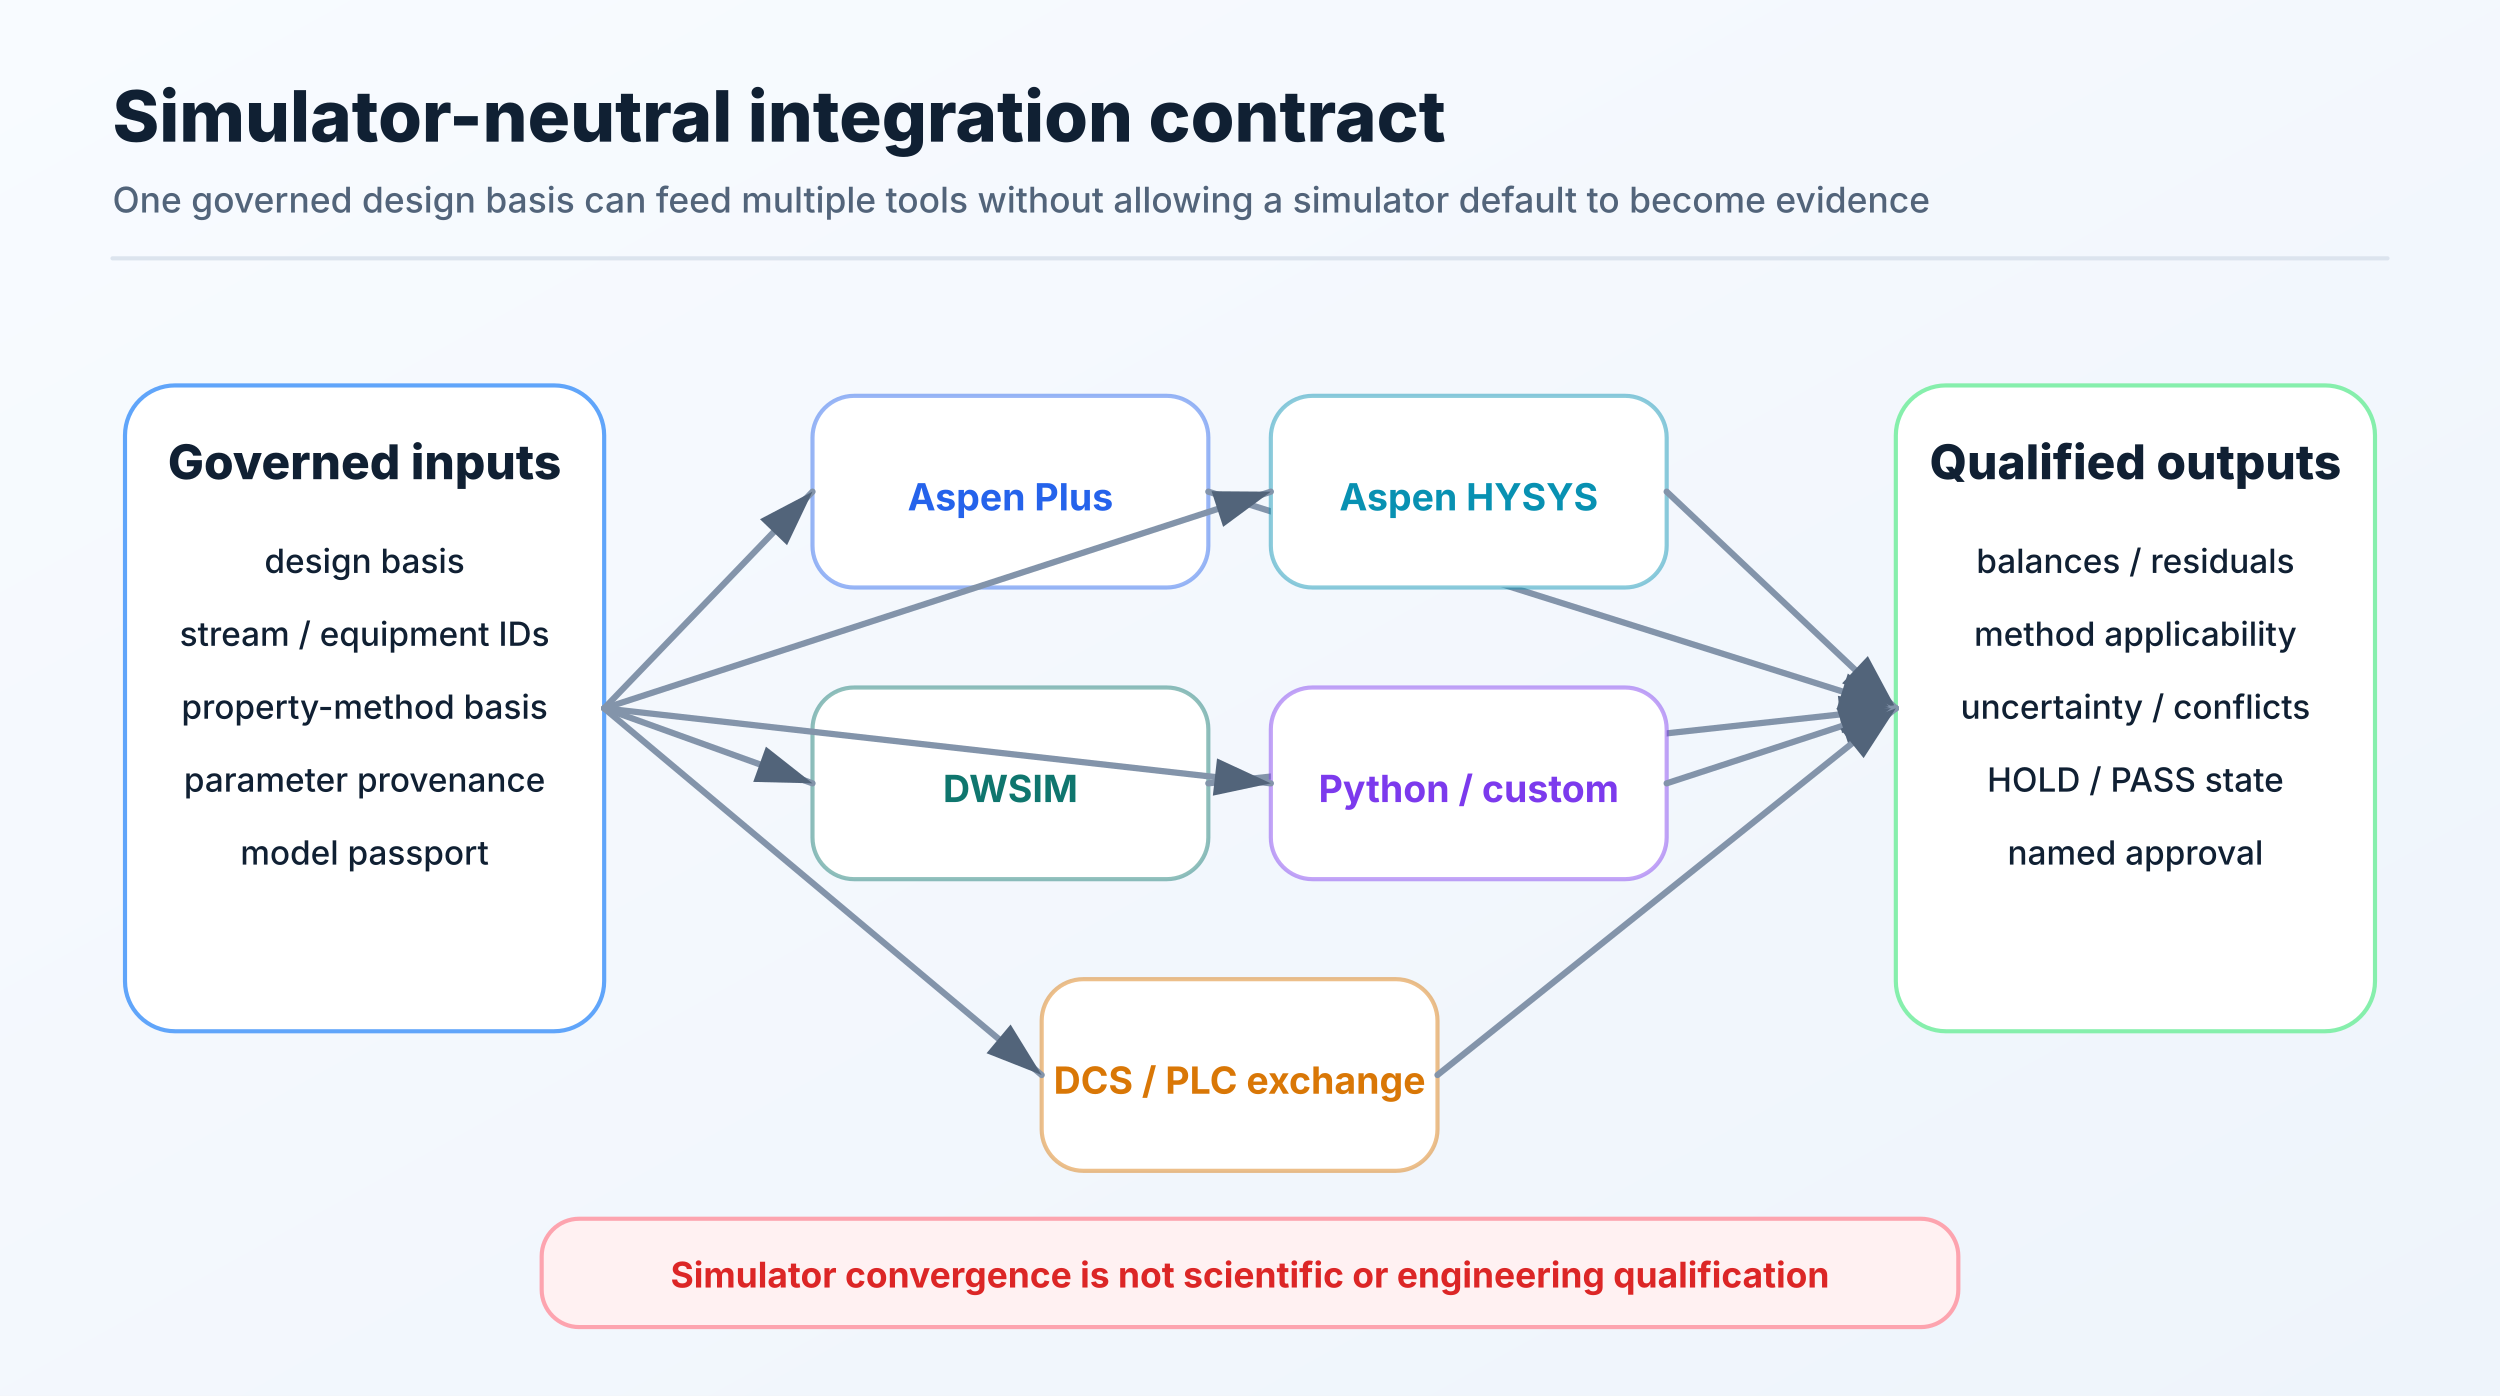
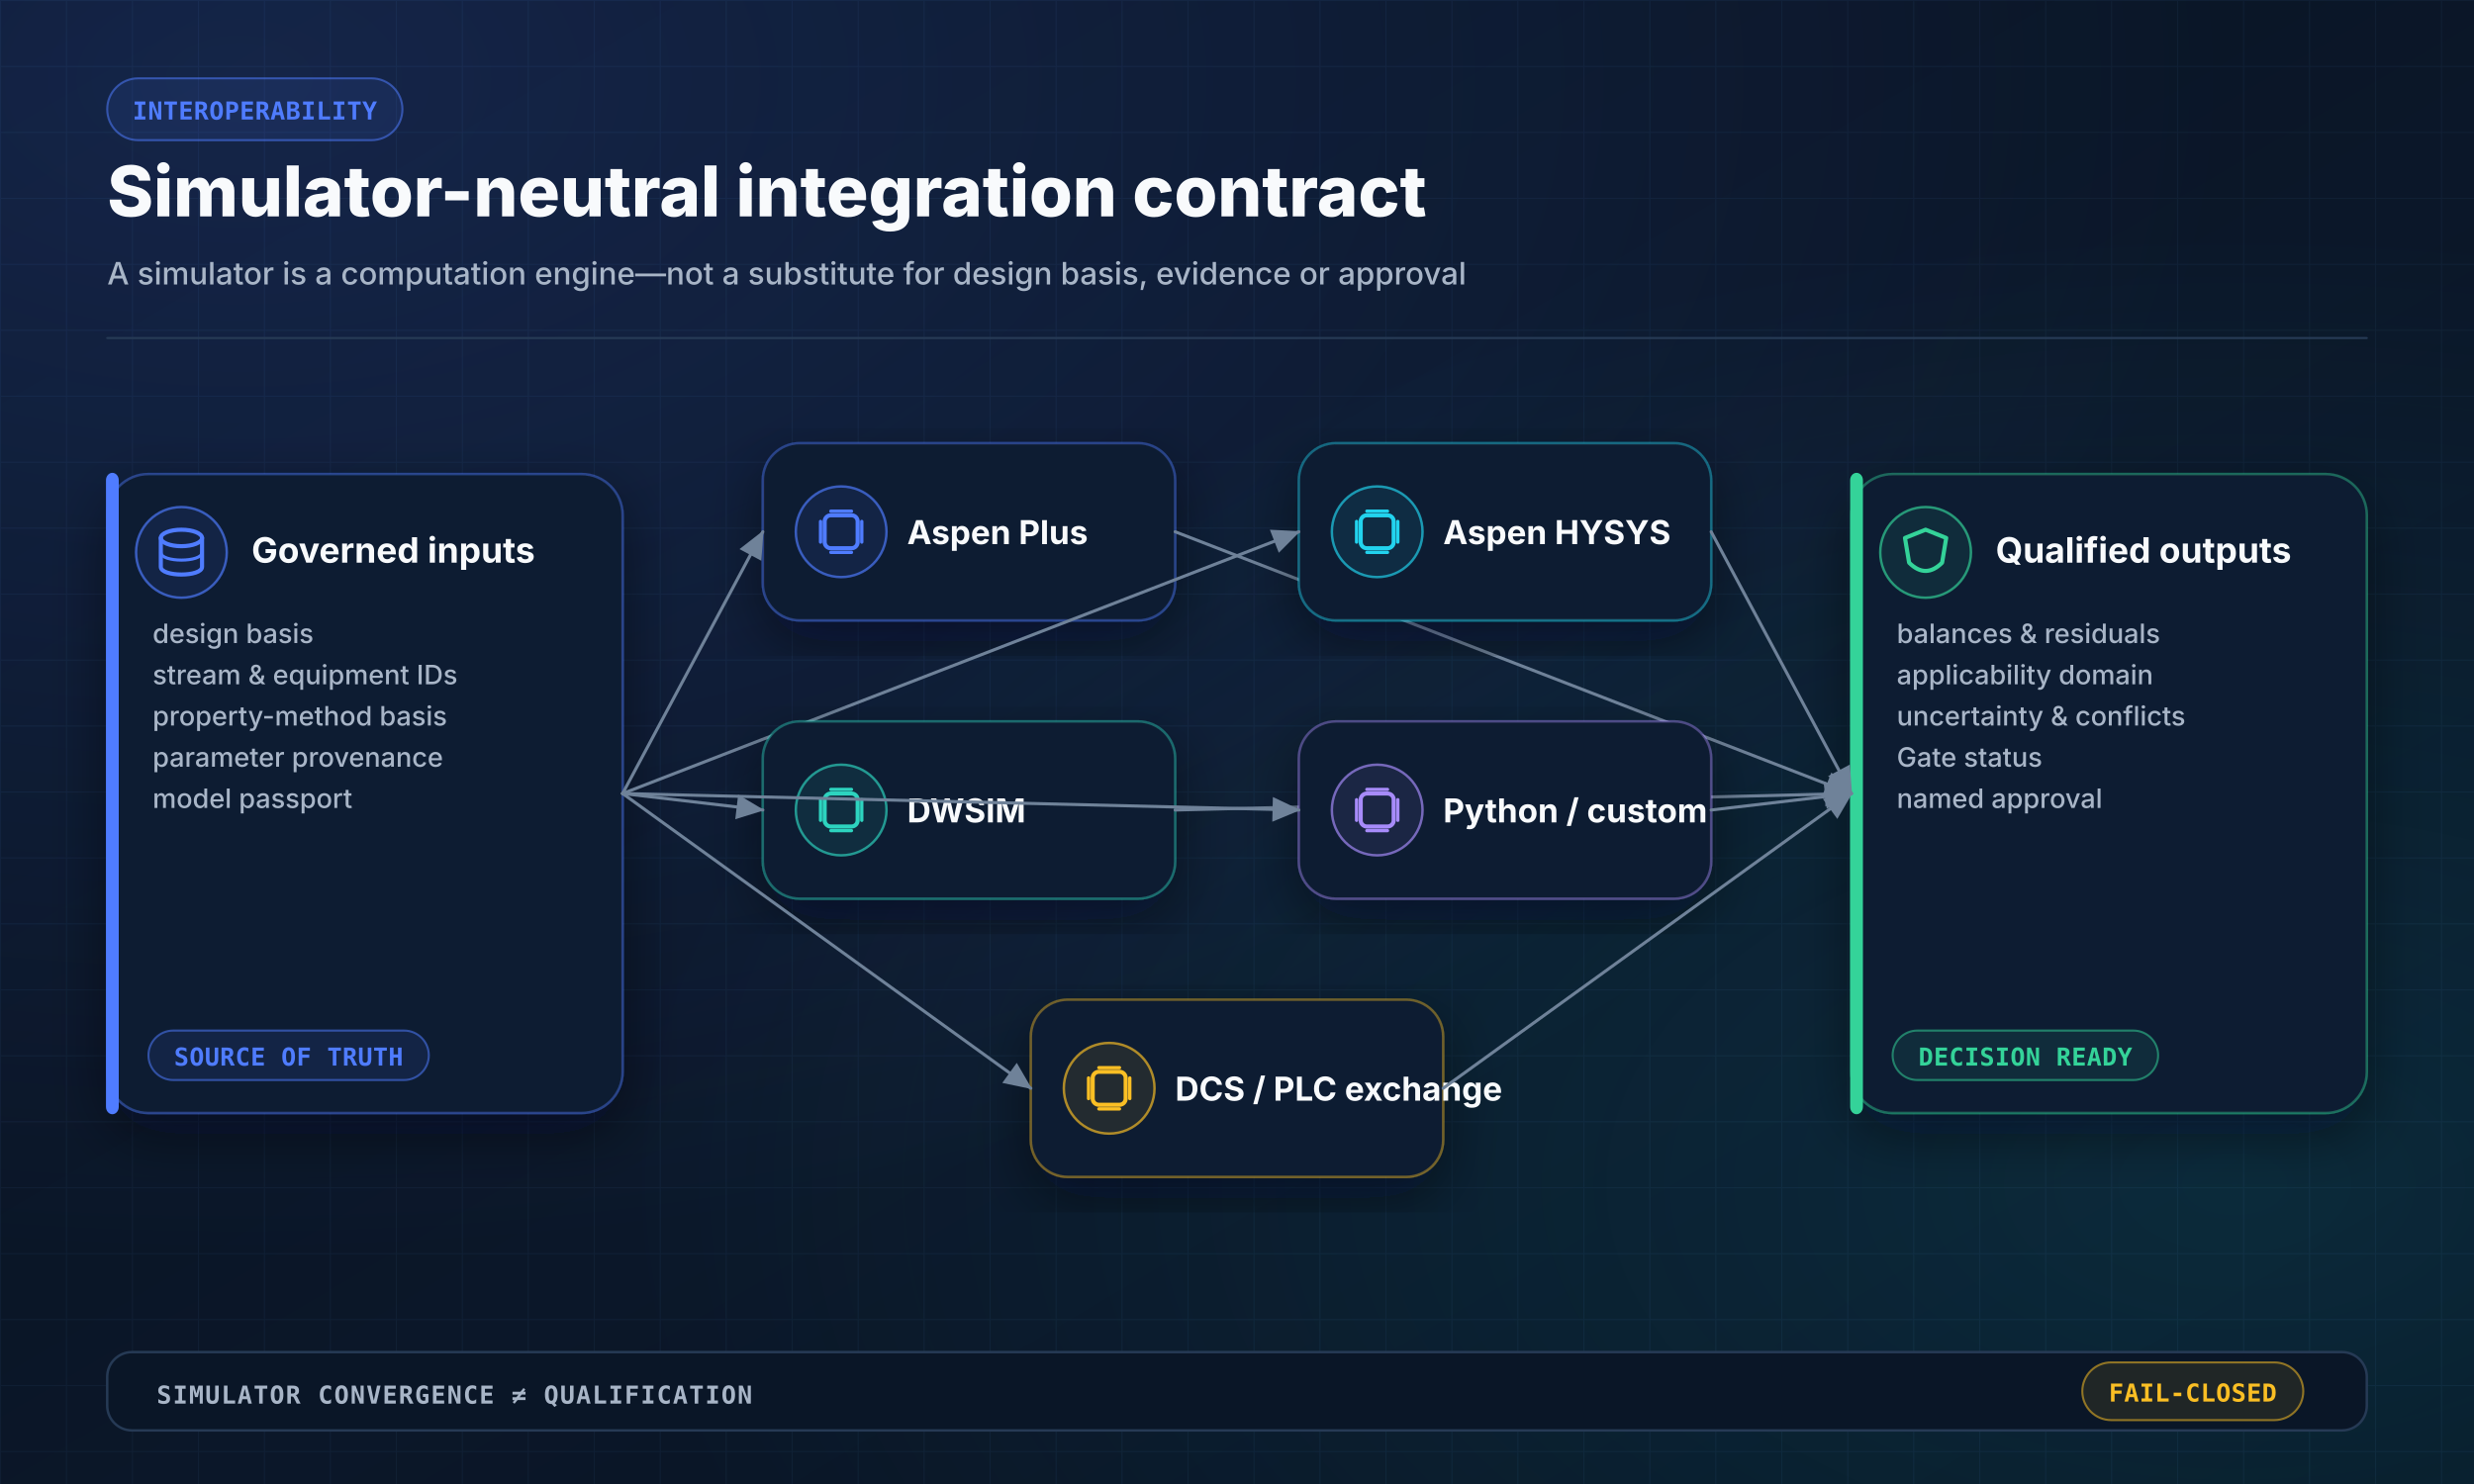
- <svg xmlns="http://www.w3.org/2000/svg" width="1200" height="670" viewBox="0 0 1200 670" role="img">
+ <svg xmlns="http://www.w3.org/2000/svg" width="1200" height="720" viewBox="0 0 1200 720" role="img" aria-labelledby="title desc">
  <defs>
    <linearGradient id="bg" x1="0" y1="0" x2="1" y2="1">
-       <stop offset="0%" stop-color="#f8fbff" />
-       <stop offset="100%" stop-color="#eef4fb" />
+       <stop offset="0" stop-color="#07111F" />
+       <stop offset="0.55" stop-color="#0B1729" />
+       <stop offset="1" stop-color="#07111F" />
    </linearGradient>
-     <marker id="arrow" markerWidth="10" markerHeight="10" refX="9" refY="3" orient="auto" markerUnits="strokeWidth">
-       <path d="M0,0 L0,6 L9,3 z" fill="#52647a" />
+     <radialGradient id="glowBlue" cx="0.1" cy="0.05" r="0.8">
+       <stop offset="0" stop-color="#4F7CFF" stop-opacity="0.18" />
+       <stop offset="1" stop-color="#4F7CFF" stop-opacity="0" />
+     </radialGradient>
+     <radialGradient id="glowCyan" cx="0.9" cy="0.8" r="0.65">
+       <stop offset="0" stop-color="#22D3EE" stop-opacity="0.12" />
+       <stop offset="1" stop-color="#22D3EE" stop-opacity="0" />
+     </radialGradient>
+     <pattern id="grid" width="32" height="32" patternUnits="userSpaceOnUse">
+       <path d="M 32 0 L 0 0 0 32" fill="none" stroke="#18304C" stroke-width="1" opacity="0.32" />
+     </pattern>
+     <filter id="shadow" x="-20%" y="-20%" width="140%" height="140%">
+       <feDropShadow dx="0" dy="10" stdDeviation="14" flood-color="#020617" flood-opacity="0.45" />
+     </filter>
+     <marker id="arrow" markerWidth="10" markerHeight="10" refX="8.5" refY="4" orient="auto" markerUnits="strokeWidth">
+       <path d="M0,0 L0,8 L9,4 z" fill="#6F8299" />
    </marker>
+     <marker id="arrowBlue" markerWidth="10" markerHeight="10" refX="8.5" refY="4" orient="auto" markerUnits="strokeWidth">
+       <path d="M0,0 L0,8 L9,4 z" fill="#4F7CFF" />
+     </marker>
+     <style>
+     .sans { font-family: Inter, "Segoe UI", Arial, sans-serif; }
+     .mono { font-family: "JetBrains Mono", "SFMono-Regular", Consolas, monospace; }
+   </style>
  </defs>
-   <rect width="1200" height="670" fill="url(#bg)" />
-   <text x="54" y="68" font-family="Inter,Segoe UI,Arial,sans-serif" font-size="34" font-weight="760" fill="#102033" text-anchor="start">Simulator-neutral integration contract</text>
-   <text x="54" y="102" font-family="Inter,Segoe UI,Arial,sans-serif" font-size="17" font-weight="500" fill="#52647a" text-anchor="start">One governed design basis can feed multiple tools without allowing a simulator default to become evidence</text>
-   <line x1="54" y1="124" x2="1146" y2="124" stroke="#dce4ee" stroke-width="2" stroke-linecap="round" />
-   <rect x="60" y="185" width="230" height="310" rx="24" fill="#ffffff" stroke="#60a5fa" stroke-width="2" />
-   <text x="175" y="230" font-family="Inter,Segoe UI,Arial,sans-serif" font-size="23" font-weight="780" fill="#102033" text-anchor="middle">Governed inputs</text>
-   <text x="175" y="275" font-family="Inter,Segoe UI,Arial,sans-serif" font-size="16" font-weight="500" fill="#102033" text-anchor="middle">design basis</text>
-   <text x="175" y="310" font-family="Inter,Segoe UI,Arial,sans-serif" font-size="16" font-weight="500" fill="#102033" text-anchor="middle">stream / equipment IDs</text>
-   <text x="175" y="345" font-family="Inter,Segoe UI,Arial,sans-serif" font-size="16" font-weight="500" fill="#102033" text-anchor="middle">property-method basis</text>
-   <text x="175" y="380" font-family="Inter,Segoe UI,Arial,sans-serif" font-size="16" font-weight="500" fill="#102033" text-anchor="middle">parameter provenance</text>
-   <text x="175" y="415" font-family="Inter,Segoe UI,Arial,sans-serif" font-size="16" font-weight="500" fill="#102033" text-anchor="middle">model passport</text>
-   <rect x="910" y="185" width="230" height="310" rx="24" fill="#ffffff" stroke="#86efac" stroke-width="2" />
-   <text x="1025" y="230" font-family="Inter,Segoe UI,Arial,sans-serif" font-size="23" font-weight="780" fill="#102033" text-anchor="middle">Qualified outputs</text>
-   <text x="1025" y="275" font-family="Inter,Segoe UI,Arial,sans-serif" font-size="16" font-weight="500" fill="#102033" text-anchor="middle">balances / residuals</text>
-   <text x="1025" y="310" font-family="Inter,Segoe UI,Arial,sans-serif" font-size="16" font-weight="500" fill="#102033" text-anchor="middle">method applicability</text>
-   <text x="1025" y="345" font-family="Inter,Segoe UI,Arial,sans-serif" font-size="16" font-weight="500" fill="#102033" text-anchor="middle">uncertainty / conflicts</text>
-   <text x="1025" y="380" font-family="Inter,Segoe UI,Arial,sans-serif" font-size="16" font-weight="500" fill="#102033" text-anchor="middle">HOLD / PASS state</text>
-   <text x="1025" y="415" font-family="Inter,Segoe UI,Arial,sans-serif" font-size="16" font-weight="500" fill="#102033" text-anchor="middle">named approval</text>
-   <rect x="390" y="190" width="190" height="92" rx="20" fill="#ffffff" stroke="#2563eb77" stroke-width="2" />
-   <text x="485" y="245" font-family="Inter,Segoe UI,Arial,sans-serif" font-size="18" font-weight="740" fill="#2563eb" text-anchor="middle">Aspen Plus</text>
-   <line x1="290" y1="340" x2="390" y2="236" stroke="#8394aa" stroke-width="3" stroke-linecap="round" marker-end="url(#arrow)" />
-   <line x1="580" y1="236" x2="910" y2="340" stroke="#8394aa" stroke-width="3" stroke-linecap="round" marker-end="url(#arrow)" />
-   <rect x="610" y="190" width="190" height="92" rx="20" fill="#ffffff" stroke="#0891b277" stroke-width="2" />
-   <text x="705" y="245" font-family="Inter,Segoe UI,Arial,sans-serif" font-size="18" font-weight="740" fill="#0891b2" text-anchor="middle">Aspen HYSYS</text>
-   <line x1="290" y1="340" x2="610" y2="236" stroke="#8394aa" stroke-width="3" stroke-linecap="round" marker-end="url(#arrow)" />
-   <line x1="800" y1="236" x2="910" y2="340" stroke="#8394aa" stroke-width="3" stroke-linecap="round" marker-end="url(#arrow)" />
-   <rect x="390" y="330" width="190" height="92" rx="20" fill="#ffffff" stroke="#0f766e77" stroke-width="2" />
-   <text x="485" y="385" font-family="Inter,Segoe UI,Arial,sans-serif" font-size="18" font-weight="740" fill="#0f766e" text-anchor="middle">DWSIM</text>
-   <line x1="290" y1="340" x2="390" y2="376" stroke="#8394aa" stroke-width="3" stroke-linecap="round" marker-end="url(#arrow)" />
-   <line x1="580" y1="376" x2="910" y2="340" stroke="#8394aa" stroke-width="3" stroke-linecap="round" marker-end="url(#arrow)" />
-   <rect x="610" y="330" width="190" height="92" rx="20" fill="#ffffff" stroke="#7c3aed77" stroke-width="2" />
-   <text x="705" y="385" font-family="Inter,Segoe UI,Arial,sans-serif" font-size="18" font-weight="740" fill="#7c3aed" text-anchor="middle">Python / custom</text>
-   <line x1="290" y1="340" x2="610" y2="376" stroke="#8394aa" stroke-width="3" stroke-linecap="round" marker-end="url(#arrow)" />
-   <line x1="800" y1="376" x2="910" y2="340" stroke="#8394aa" stroke-width="3" stroke-linecap="round" marker-end="url(#arrow)" />
-   <rect x="500" y="470" width="190" height="92" rx="20" fill="#ffffff" stroke="#d9770677" stroke-width="2" />
-   <text x="595" y="525" font-family="Inter,Segoe UI,Arial,sans-serif" font-size="18" font-weight="740" fill="#d97706" text-anchor="middle">DCS / PLC exchange</text>
-   <line x1="290" y1="340" x2="500" y2="516" stroke="#8394aa" stroke-width="3" stroke-linecap="round" marker-end="url(#arrow)" />
-   <line x1="690" y1="516" x2="910" y2="340" stroke="#8394aa" stroke-width="3" stroke-linecap="round" marker-end="url(#arrow)" />
-   <rect x="260" y="585" width="680" height="52" rx="18" fill="#fff1f2" stroke="#fda4af" stroke-width="2" />
-   <text x="600" y="618" font-family="Inter,Segoe UI,Arial,sans-serif" font-size="17" font-weight="700" fill="#dc2626" text-anchor="middle">Simulator convergence is not scientific or engineering qualification</text>
+   <rect width="1200" height="720" fill="url(#bg)" />
+   <rect width="1200" height="720" fill="url(#grid)" />
+   <rect width="1200" height="720" fill="url(#glowBlue)" />
+   <rect width="1200" height="720" fill="url(#glowCyan)" />
+   <rect x="52" y="38" width="143.2" height="30" rx="15" fill="#4F7CFF18" stroke="#4F7CFF88" stroke-width="1" opacity="1.0" />
+   <text class="mono" x="123.6" y="58.0" fill="#4F7CFF" font-size="12" font-weight="700" text-anchor="middle" opacity="1.0" letter-spacing="0.2">INTEROPERABILITY</text>
+   <text class="sans" x="52" y="105" fill="#F8FAFC" font-size="34" font-weight="800" text-anchor="start" opacity="1.0" letter-spacing="0">Simulator-neutral integration contract</text>
+   <text class="sans" x="52" y="138" fill="#A8B5C7" font-size="15" font-weight="500" text-anchor="start" opacity="1.0" letter-spacing="0">A simulator is a computation engine—not a substitute for design basis, evidence or approval</text>
+   <line x1="52" y1="164" x2="1148" y2="164" stroke="#263A55" stroke-width="1" stroke-linecap="round" opacity="1.0" />
+   <rect x="52" y="230" width="250" height="310" rx="20" fill="#101E33" stroke="#4F7CFF66" stroke-width="1.2" opacity="1.0" filter="url(#shadow)" />
+   <rect x="52" y="230" width="5" height="310" rx="3" fill="#4F7CFF" stroke="#4F7CFF" stroke-width="1.2" opacity="1.0" />
+   <circle cx="88" cy="268" r="22" fill="#4F7CFF18" stroke="#4F7CFFAA" stroke-width="1.2" />
+   <ellipse cx="88" cy="261" rx="10" ry="4" fill="none" stroke="#4F7CFF" stroke-width="2" />
+   <path d="M 78 261 V 275 C 78 280 98 280 98 275 V 261" stroke="#4F7CFF" stroke-width="2" fill="none" stroke-linecap="round" stroke-linejoin="round" opacity="1.0" />
+   <path d="M 78 268 C 78 273 98 273 98 268" stroke="#4F7CFF" stroke-width="1.5" fill="none" stroke-linecap="round" stroke-linejoin="round" opacity="1.0" />
+   <text class="sans" x="122" y="273" fill="#F8FAFC" font-size="17" font-weight="750" text-anchor="start" opacity="1.0" letter-spacing="0">Governed inputs</text>
+   <text class="sans" x="74" y="312" fill="#A8B5C7" font-size="13" font-weight="500" text-anchor="start">
+     <tspan x="74" dy="0">design basis</tspan>
+     <tspan x="74" dy="20">stream &amp; equipment IDs</tspan>
+     <tspan x="74" dy="20">property-method basis</tspan>
+     <tspan x="74" dy="20">parameter provenance</tspan>
+     <tspan x="74" dy="20">model passport</tspan>
+   </text>
+   <rect x="72" y="500" width="136.0" height="24" rx="12" fill="#4F7CFF18" stroke="#4F7CFF88" stroke-width="1" opacity="1.0" />
+   <text class="mono" x="140.0" y="517.0" fill="#4F7CFF" font-size="12" font-weight="700" text-anchor="middle" opacity="1.0" letter-spacing="0.2">SOURCE OF TRUTH</text>
+   <rect x="898" y="230" width="250" height="310" rx="20" fill="#101E33" stroke="#34D39966" stroke-width="1.2" opacity="1.0" filter="url(#shadow)" />
+   <rect x="898" y="230" width="5" height="310" rx="3" fill="#34D399" stroke="#34D399" stroke-width="1.2" opacity="1.0" />
+   <circle cx="934" cy="268" r="22" fill="#34D39918" stroke="#34D399AA" stroke-width="1.2" />
+   <path d="M 934 257 L 944 261 L 942 273 Q 934 281 926 273 L 924 261 Z" stroke="#34D399" stroke-width="2" fill="none" stroke-linecap="round" stroke-linejoin="round" opacity="1.0" />
+   <text class="sans" x="968" y="273" fill="#F8FAFC" font-size="17" font-weight="750" text-anchor="start" opacity="1.0" letter-spacing="0">Qualified outputs</text>
+   <text class="sans" x="920" y="312" fill="#A8B5C7" font-size="13" font-weight="500" text-anchor="start">
+     <tspan x="920" dy="0">balances &amp; residuals</tspan>
+     <tspan x="920" dy="20">applicability domain</tspan>
+     <tspan x="920" dy="20">uncertainty &amp; conflicts</tspan>
+     <tspan x="920" dy="20">Gate status</tspan>
+     <tspan x="920" dy="20">named approval</tspan>
+   </text>
+   <rect x="918" y="500" width="128.8" height="24" rx="12" fill="#34D39918" stroke="#34D39988" stroke-width="1" opacity="1.0" />
+   <text class="mono" x="982.4" y="517.0" fill="#34D399" font-size="12" font-weight="700" text-anchor="middle" opacity="1.0" letter-spacing="0.2">DECISION READY</text>
+   <rect x="370" y="215" width="200" height="86" rx="18" fill="#101E33" stroke="#4F7CFF66" stroke-width="1.2" opacity="1.0" filter="url(#shadow)" />
+   <circle cx="408" cy="258" r="22" fill="#4F7CFF18" stroke="#4F7CFFAA" stroke-width="1.2" />
+   <rect x="400" y="250" width="16" height="16" rx="3" fill="none" stroke="#4F7CFF" stroke-width="2" opacity="1.0" />
+   <line x1="398" y1="253" x2="398" y2="263" stroke="#4F7CFF" stroke-width="1.6" stroke-linecap="round" opacity="1.0" />
+   <line x1="403" y1="248" x2="413" y2="248" stroke="#4F7CFF" stroke-width="1.6" stroke-linecap="round" opacity="1.0" />
+   <line x1="418" y1="253" x2="418" y2="263" stroke="#4F7CFF" stroke-width="1.6" stroke-linecap="round" opacity="1.0" />
+   <line x1="403" y1="268" x2="413" y2="268" stroke="#4F7CFF" stroke-width="1.6" stroke-linecap="round" opacity="1.0" />
+   <text class="sans" x="440" y="264" fill="#F8FAFC" font-size="16" font-weight="750" text-anchor="start" opacity="1.0" letter-spacing="0">Aspen Plus</text>
+   <line x1="302" y1="385" x2="370" y2="258" stroke="#6F8299" stroke-width="1.5" stroke-linecap="round" opacity="1.0" marker-end="url(#arrow)" />
+   <line x1="570" y1="258" x2="898" y2="385" stroke="#6F8299" stroke-width="1.5" stroke-linecap="round" opacity="1.0" marker-end="url(#arrow)" />
+   <rect x="630" y="215" width="200" height="86" rx="18" fill="#101E33" stroke="#22D3EE66" stroke-width="1.2" opacity="1.0" filter="url(#shadow)" />
+   <circle cx="668" cy="258" r="22" fill="#22D3EE18" stroke="#22D3EEAA" stroke-width="1.2" />
+   <rect x="660" y="250" width="16" height="16" rx="3" fill="none" stroke="#22D3EE" stroke-width="2" opacity="1.0" />
+   <line x1="658" y1="253" x2="658" y2="263" stroke="#22D3EE" stroke-width="1.6" stroke-linecap="round" opacity="1.0" />
+   <line x1="663" y1="248" x2="673" y2="248" stroke="#22D3EE" stroke-width="1.6" stroke-linecap="round" opacity="1.0" />
+   <line x1="678" y1="253" x2="678" y2="263" stroke="#22D3EE" stroke-width="1.6" stroke-linecap="round" opacity="1.0" />
+   <line x1="663" y1="268" x2="673" y2="268" stroke="#22D3EE" stroke-width="1.6" stroke-linecap="round" opacity="1.0" />
+   <text class="sans" x="700" y="264" fill="#F8FAFC" font-size="16" font-weight="750" text-anchor="start" opacity="1.0" letter-spacing="0">Aspen HYSYS</text>
+   <line x1="302" y1="385" x2="630" y2="258" stroke="#6F8299" stroke-width="1.5" stroke-linecap="round" opacity="1.0" marker-end="url(#arrow)" />
+   <line x1="830" y1="258" x2="898" y2="385" stroke="#6F8299" stroke-width="1.5" stroke-linecap="round" opacity="1.0" marker-end="url(#arrow)" />
+   <rect x="370" y="350" width="200" height="86" rx="18" fill="#101E33" stroke="#2DD4BF66" stroke-width="1.2" opacity="1.0" filter="url(#shadow)" />
+   <circle cx="408" cy="393" r="22" fill="#2DD4BF18" stroke="#2DD4BFAA" stroke-width="1.2" />
+   <rect x="400" y="385" width="16" height="16" rx="3" fill="none" stroke="#2DD4BF" stroke-width="2" opacity="1.0" />
+   <line x1="398" y1="388" x2="398" y2="398" stroke="#2DD4BF" stroke-width="1.6" stroke-linecap="round" opacity="1.0" />
+   <line x1="403" y1="383" x2="413" y2="383" stroke="#2DD4BF" stroke-width="1.6" stroke-linecap="round" opacity="1.0" />
+   <line x1="418" y1="388" x2="418" y2="398" stroke="#2DD4BF" stroke-width="1.6" stroke-linecap="round" opacity="1.0" />
+   <line x1="403" y1="403" x2="413" y2="403" stroke="#2DD4BF" stroke-width="1.6" stroke-linecap="round" opacity="1.0" />
+   <text class="sans" x="440" y="399" fill="#F8FAFC" font-size="16" font-weight="750" text-anchor="start" opacity="1.0" letter-spacing="0">DWSIM</text>
+   <line x1="302" y1="385" x2="370" y2="393" stroke="#6F8299" stroke-width="1.5" stroke-linecap="round" opacity="1.0" marker-end="url(#arrow)" />
+   <line x1="570" y1="393" x2="898" y2="385" stroke="#6F8299" stroke-width="1.5" stroke-linecap="round" opacity="1.0" marker-end="url(#arrow)" />
+   <rect x="630" y="350" width="200" height="86" rx="18" fill="#101E33" stroke="#A78BFA66" stroke-width="1.2" opacity="1.0" filter="url(#shadow)" />
+   <circle cx="668" cy="393" r="22" fill="#A78BFA18" stroke="#A78BFAAA" stroke-width="1.2" />
+   <rect x="660" y="385" width="16" height="16" rx="3" fill="none" stroke="#A78BFA" stroke-width="2" opacity="1.0" />
+   <line x1="658" y1="388" x2="658" y2="398" stroke="#A78BFA" stroke-width="1.6" stroke-linecap="round" opacity="1.0" />
+   <line x1="663" y1="383" x2="673" y2="383" stroke="#A78BFA" stroke-width="1.6" stroke-linecap="round" opacity="1.0" />
+   <line x1="678" y1="388" x2="678" y2="398" stroke="#A78BFA" stroke-width="1.6" stroke-linecap="round" opacity="1.0" />
+   <line x1="663" y1="403" x2="673" y2="403" stroke="#A78BFA" stroke-width="1.6" stroke-linecap="round" opacity="1.0" />
+   <text class="sans" x="700" y="399" fill="#F8FAFC" font-size="16" font-weight="750" text-anchor="start" opacity="1.0" letter-spacing="0">Python / custom</text>
+   <line x1="302" y1="385" x2="630" y2="393" stroke="#6F8299" stroke-width="1.5" stroke-linecap="round" opacity="1.0" marker-end="url(#arrow)" />
+   <line x1="830" y1="393" x2="898" y2="385" stroke="#6F8299" stroke-width="1.5" stroke-linecap="round" opacity="1.0" marker-end="url(#arrow)" />
+   <rect x="500" y="485" width="200" height="86" rx="18" fill="#101E33" stroke="#FBBF2466" stroke-width="1.2" opacity="1.0" filter="url(#shadow)" />
+   <circle cx="538" cy="528" r="22" fill="#FBBF2418" stroke="#FBBF24AA" stroke-width="1.2" />
+   <rect x="530" y="520" width="16" height="16" rx="3" fill="none" stroke="#FBBF24" stroke-width="2" opacity="1.0" />
+   <line x1="528" y1="523" x2="528" y2="533" stroke="#FBBF24" stroke-width="1.6" stroke-linecap="round" opacity="1.0" />
+   <line x1="533" y1="518" x2="543" y2="518" stroke="#FBBF24" stroke-width="1.6" stroke-linecap="round" opacity="1.0" />
+   <line x1="548" y1="523" x2="548" y2="533" stroke="#FBBF24" stroke-width="1.6" stroke-linecap="round" opacity="1.0" />
+   <line x1="533" y1="538" x2="543" y2="538" stroke="#FBBF24" stroke-width="1.6" stroke-linecap="round" opacity="1.0" />
+   <text class="sans" x="570" y="534" fill="#F8FAFC" font-size="16" font-weight="750" text-anchor="start" opacity="1.0" letter-spacing="0">DCS / PLC exchange</text>
+   <line x1="302" y1="385" x2="500" y2="528" stroke="#6F8299" stroke-width="1.5" stroke-linecap="round" opacity="1.0" marker-end="url(#arrow)" />
+   <line x1="700" y1="528" x2="898" y2="385" stroke="#6F8299" stroke-width="1.5" stroke-linecap="round" opacity="1.0" marker-end="url(#arrow)" />
+   <rect x="52" y="656" width="1096" height="38" rx="12" fill="#0A1627" stroke="#263A55" stroke-width="1.2" opacity="1.0" />
+   <text class="mono" x="76" y="681" fill="#A8B5C7" font-size="12" font-weight="650" text-anchor="start" opacity="1.0" letter-spacing="0.6">SIMULATOR CONVERGENCE ≠ QUALIFICATION</text>
+   <rect x="1010" y="661" width="107.2" height="28" rx="14" fill="#FBBF2418" stroke="#FBBF2488" stroke-width="1" opacity="1.0" />
+   <text class="mono" x="1063.6" y="680.0" fill="#FBBF24" font-size="12" font-weight="700" text-anchor="middle" opacity="1.0" letter-spacing="0.2">FAIL-CLOSED</text>
</svg>
